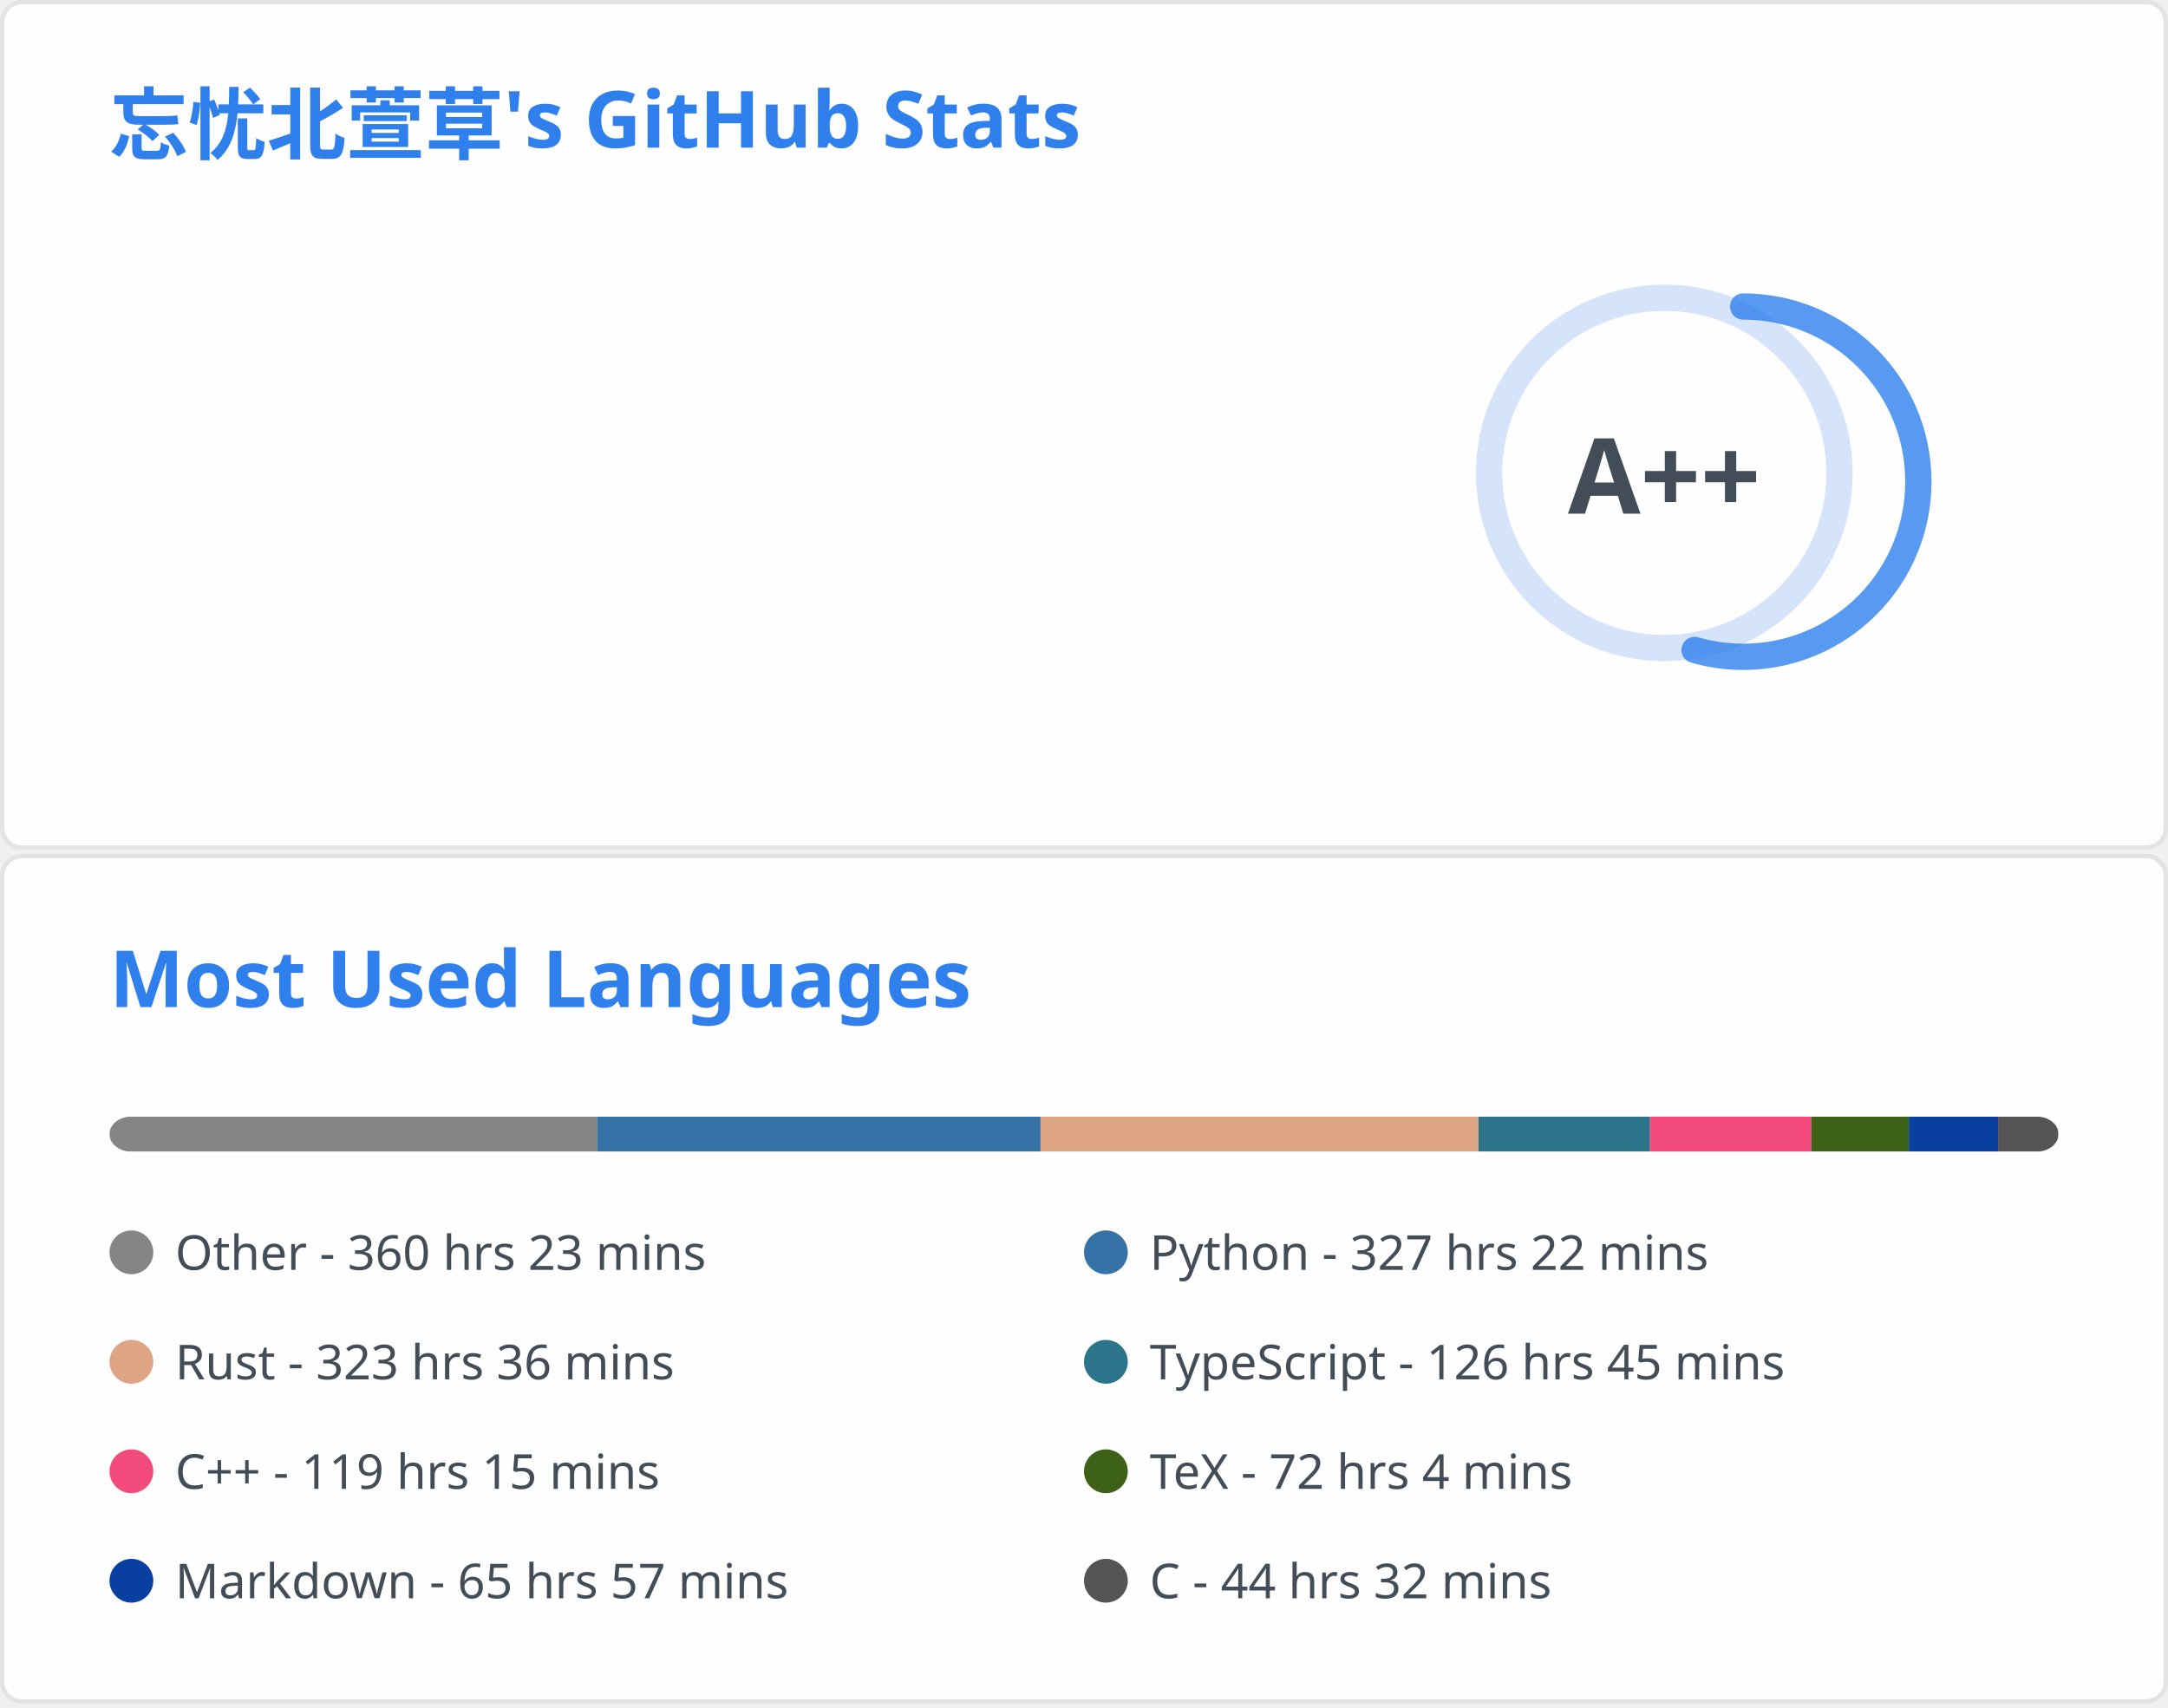
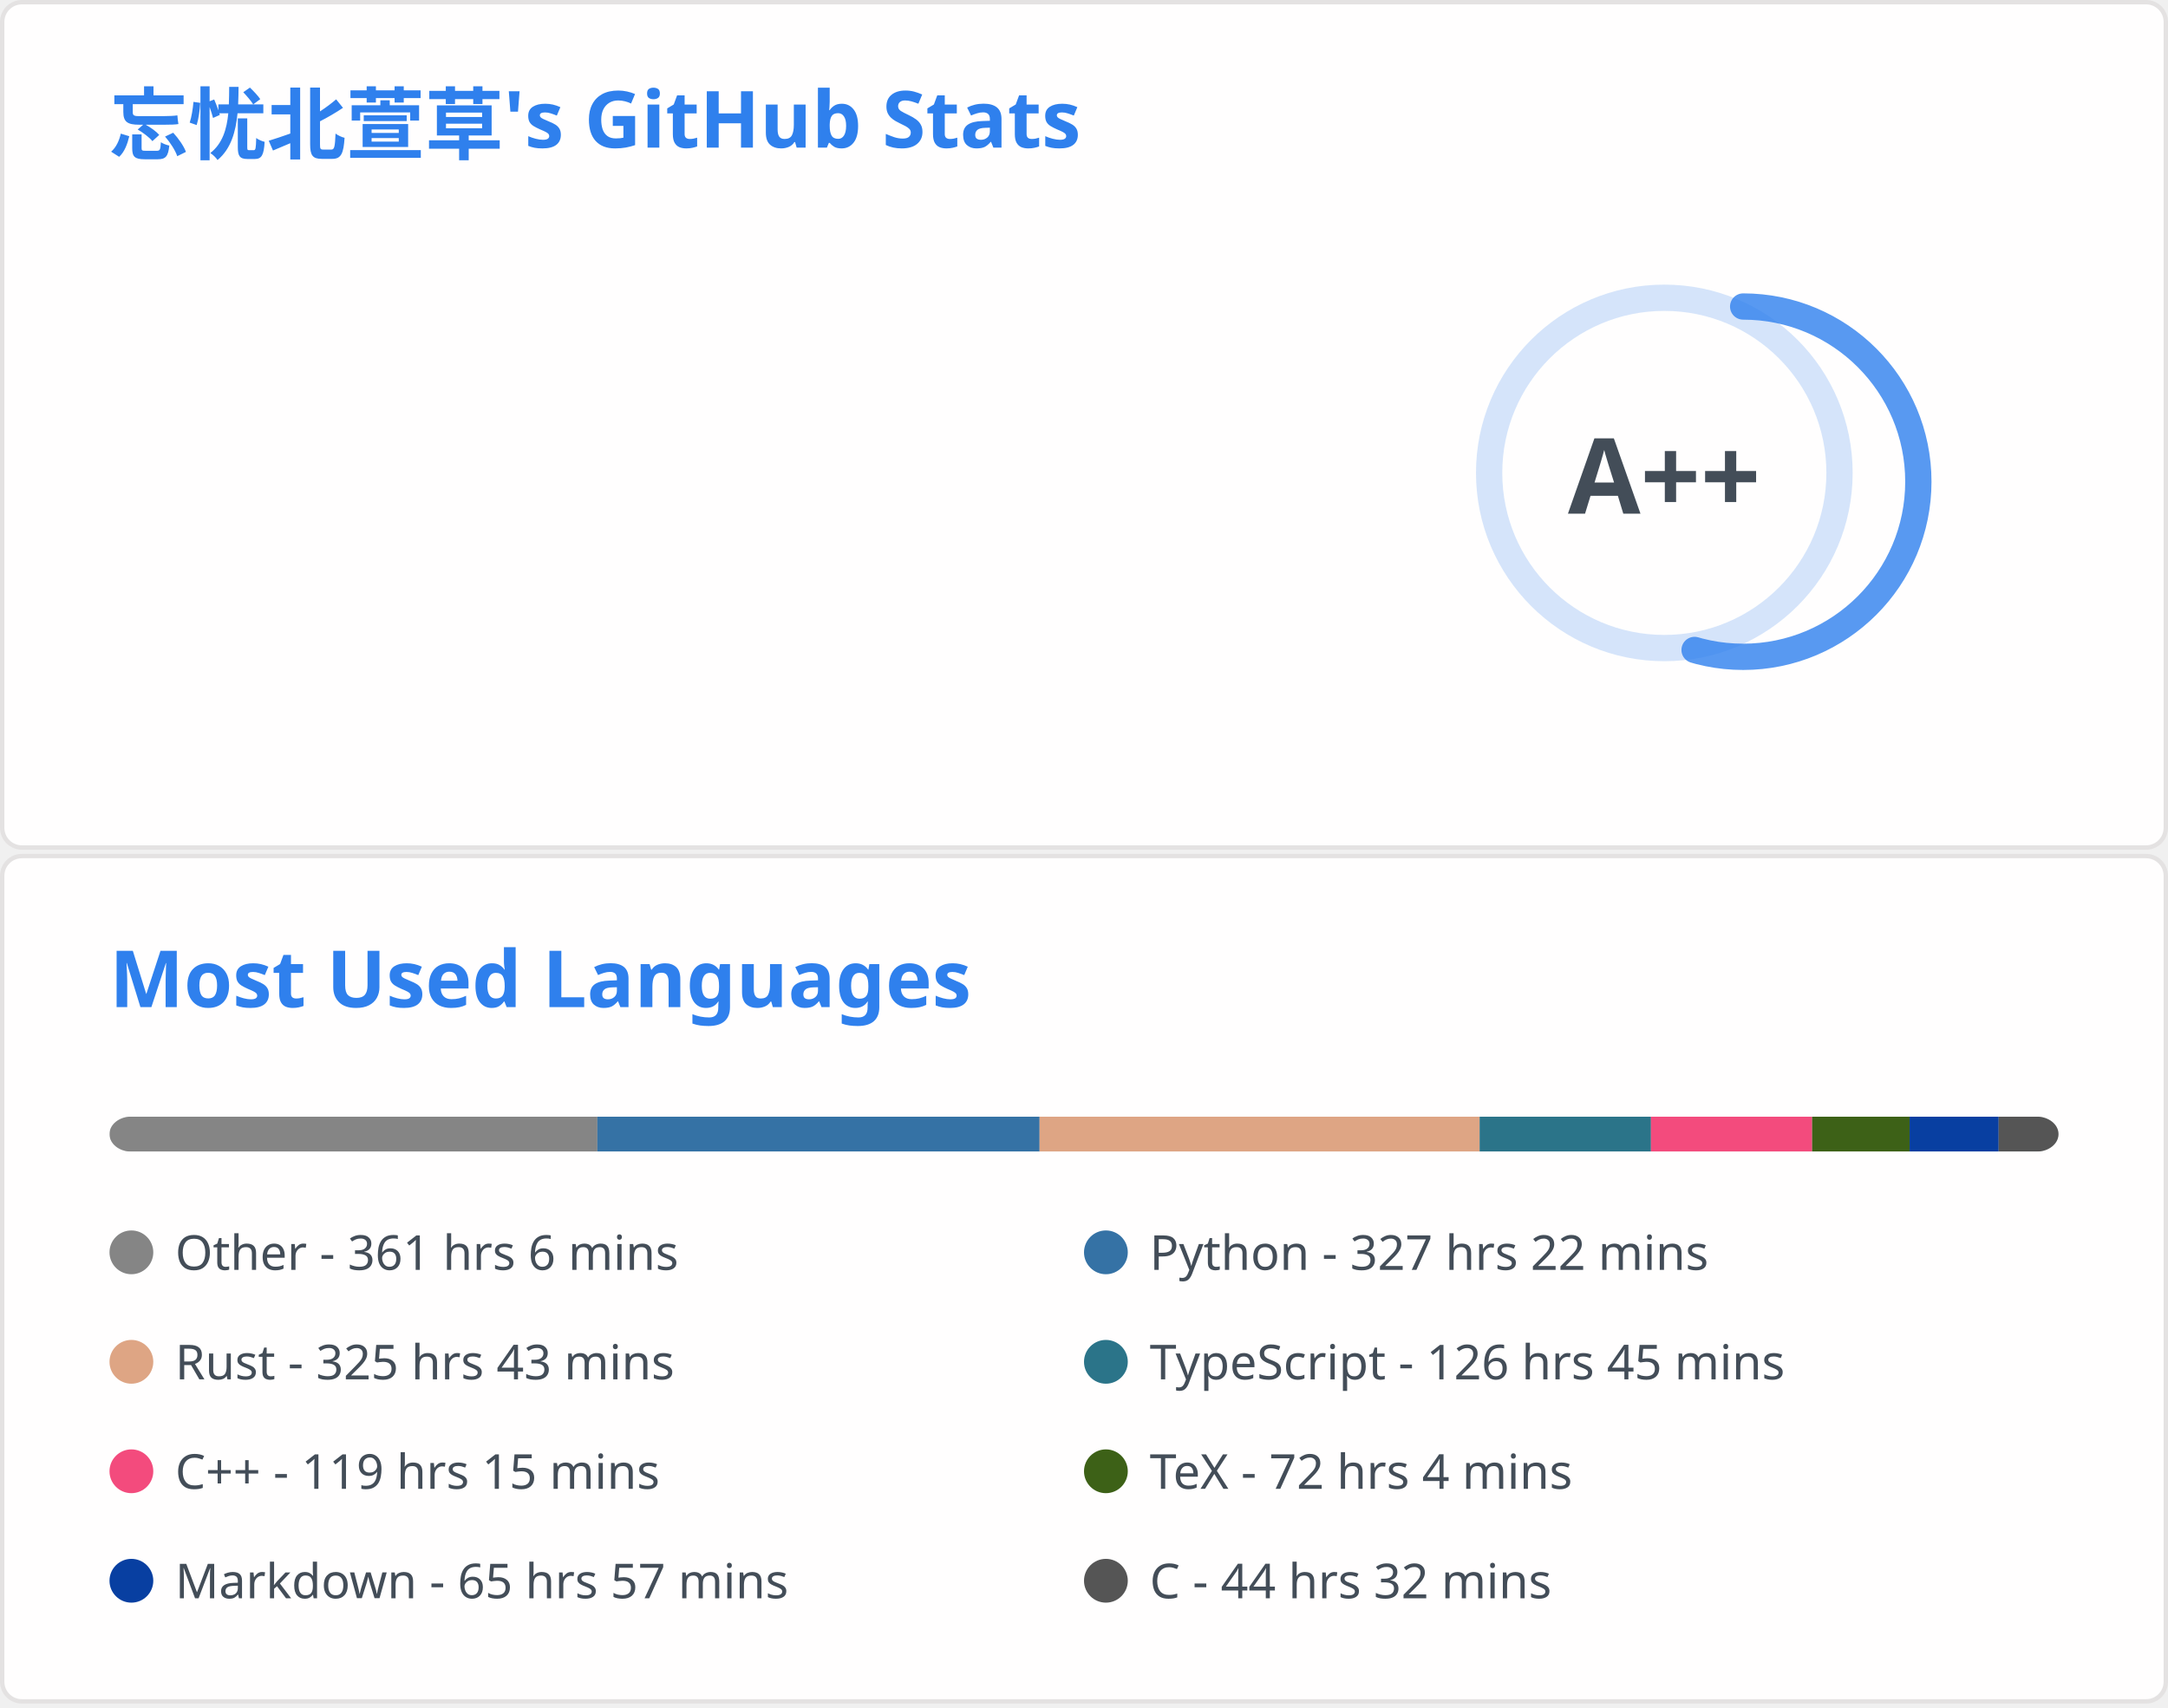
<svg xmlns="http://www.w3.org/2000/svg" aria-labelledby="descId" width="495" height="390" viewBox="0 0 495 390" fill="none">
  <svg width="495" height="195" fill="none" aria-labelledby="descId" viewBox="0 0 495 195" y="0">
    <style>@keyframes rankAnimation{0%{stroke-dashoffset:251.327}}@keyframes scaleInAnimation{0%{transform:translate(-5px,5px) scale(0)}to{transform:translate(-5px,5px) scale(1)}}@keyframes fadeInAnimation{0%{opacity:0}to{opacity:1}}.stat{font:600 14px"Segoe UI",Ubuntu,Sans-Serif;fill:#434d58}.bold{font:700 14px"Segoe UI",Ubuntu,Sans-Serif}.icon{fill:#4c71f2}.stagger{opacity:0;animation:fadeInAnimation .3s ease-in-out forwards}.rank-circle,.rank-circle-rim{stroke:#2f80ed33;fill:none;stroke-width:6}.rank-circle{stroke:#2f80edcc;stroke-dasharray:250;stroke-linecap:round;transform-origin:-10px 8px;transform:rotate(-90deg);stroke-dashoffset:113.097}.rank-text{font:800 24px"Segoe UI",Ubuntu,Sans-Serif;fill:#434d58;transform:translate(-5px,5px)}.rank-circle{animation:rankAnimation 1s forwards ease-in-out}.rank-text{animation:scaleInAnimation .3s ease-in-out forwards}@supports (-moz-appearance:auto){.header{font-size:15.3px}}.lang-name{font:400 11px"Segoe UI",Ubuntu,Sans-Serif;fill:#434d58}.header{font:600 18px"Segoe UI",Ubuntu,Sans-Serif;fill:#2f80ed;animation:fadeInAnimation .8s ease-in-out forwards}@supports (-moz-appearance:auto){.header{font-size:15.3px}}</style>
    <rect width="494" height="99%" x=".5" y=".5" fill="#fffefe" stroke="#e4e2e2" rx="4.5" />
    <text class="header" transform="translate(25 35)">忘忧北萱草's GitHub Stats</text>
    <svg y="60">
      <g transform="translate(390 40)">
        <circle cx="-10" cy="8" r="40" class="rank-circle-rim" />
        <circle cx="-10" cy="8" r="40" class="rank-circle" />
        <text x="-5" y="3" alignment-baseline="central" class="rank-text" dominant-baseline="central" text-anchor="middle">A++</text>
      </g>
      <svg>
        <g class="stagger" style="animation-delay: 450ms" transform="translate(25)">
          <svg width="16" height="16" class="icon" viewBox="0 0 16 16">
            <path fill-rule="evenodd" d="M8 .25a.75.75 0 0 1 .673.418l1.882 3.815 4.21.612a.75.75 0 0 1 .416 1.279l-3.046 2.97.719 4.192a.75.75 0 0 1-1.088.791L8 12.347l-3.766 1.98a.75.75 0 0 1-1.088-.79l.72-4.194L.818 6.374a.75.75 0 0 1 .416-1.28l4.21-.611L7.327.668A.75.75 0 0 1 8 .25zm0 2.445L6.615 5.5a.75.75 0 0 1-.564.41l-3.097.45 2.24 2.184a.75.75 0 0 1 .216.664l-.528 3.084 2.769-1.456a.75.75 0 0 1 .698 0l2.77 1.456-.53-3.084a.75.75 0 0 1 .216-.664l2.24-2.183-3.096-.45a.75.75 0 0 1-.564-.41L8 2.694v.001z" />
          </svg>
          <text x="25" y="12.5" class="stat bold">Total Stars Earned:</text>
-           <text x="170" y="12.5" class="stat">6145</text>
+           <text x="170" y="12.5" class="stat">6161</text>
        </g>
        <g class="stagger" style="animation-delay: 600ms" transform="translate(25 25)">
          <svg width="16" height="16" class="icon" viewBox="0 0 16 16">
            <path fill-rule="evenodd" d="M1.643 3.143.427 1.927A.25.25 0 0 0 0 2.104V5.75c0 .138.112.25.25.25h3.646a.25.25 0 0 0 .177-.427L2.715 4.215a6.5 6.5 0 1 1-1.18 4.458.75.75 0 1 0-1.493.154 8.001 8.001 0 1 0 1.6-5.684zM7.75 4a.75.75 0 0 1 .75.75v2.992l2.028.812a.75.75 0 0 1-.557 1.392l-2.5-1A.75.75 0 0 1 7 8.25v-3.5A.75.75 0 0 1 7.75 4z" />
          </svg>
          <text x="25" y="12.5" class="stat bold">Total Commits:</text>
-           <text x="170" y="12.5" class="stat">576</text>
+           <text x="170" y="12.5" class="stat">577</text>
        </g>
        <g class="stagger" style="animation-delay: 750ms" transform="translate(25 50)">
          <svg width="16" height="16" class="icon" viewBox="0 0 16 16">
            <path fill-rule="evenodd" d="M7.177 3.073 9.573.677A.25.25 0 0 1 10 .854v4.792a.25.25 0 0 1-.427.177L7.177 3.427a.25.25 0 0 1 0-.354zM3.75 2.5a.75.75 0 1 0 0 1.5.75.75 0 0 0 0-1.5zm-2.25.75a2.25 2.25 0 1 1 3 2.122v5.256a2.251 2.251 0 1 1-1.5 0V5.372A2.25 2.25 0 0 1 1.5 3.25zM11 2.5h-1V4h1a1 1 0 0 1 1 1v5.628a2.251 2.251 0 1 0 1.5 0V5A2.5 2.5 0 0 0 11 2.5zm1 10.25a.75.75 0 1 1 1.5 0 .75.75 0 0 1-1.5 0zM3.75 12a.75.75 0 1 0 0 1.5.75.75 0 0 0 0-1.5z" />
          </svg>
          <text x="25" y="12.5" class="stat bold">Total PRs:</text>
          <text x="170" y="12.5" class="stat">64</text>
        </g>
        <g class="stagger" style="animation-delay: 900ms" transform="translate(25 75)">
          <svg width="16" height="16" class="icon" viewBox="0 0 16 16">
            <path fill-rule="evenodd" d="M8 1.5a6.5 6.5 0 1 0 0 13 6.5 6.5 0 0 0 0-13zM0 8a8 8 0 1 1 16 0A8 8 0 0 1 0 8zm9 3a1 1 0 1 1-2 0 1 1 0 0 1 2 0zm-.25-6.25a.75.75 0 0 0-1.5 0v3.5a.75.75 0 0 0 1.5 0v-3.5z" />
          </svg>
          <text x="25" y="12.5" class="stat bold">Total Issues:</text>
          <text x="170" y="12.5" class="stat">14</text>
        </g>
        <g class="stagger" style="animation-delay: 1050ms" transform="translate(25 100)">
          <svg width="16" height="16" class="icon" viewBox="0 0 16 16">
            <path fill-rule="evenodd" d="M2 2.5A2.5 2.5 0 0 1 4.5 0h8.75a.75.75 0 0 1 .75.75v12.5a.75.75 0 0 1-.75.75h-2.5a.75.75 0 1 1 0-1.5h1.75v-2h-8a1 1 0 0 0-.714 1.7.75.75 0 0 1-1.072 1.05A2.495 2.495 0 0 1 2 11.5v-9zm10.5-1V9h-8c-.356 0-.694.074-1 .208V2.5a1 1 0 0 1 1-1h8zM5 12.25v3.25a.25.25 0 0 0 .4.2l1.45-1.087a.25.25 0 0 1 .3 0L8.6 15.7a.25.25 0 0 0 .4-.2v-3.25a.25.25 0 0 0-.25-.25h-3.5a.25.25 0 0 0-.25.25z" />
          </svg>
          <text x="25" y="12.5" class="stat bold">Contributed to:</text>
          <text x="170" y="12.5" class="stat">59</text>
        </g>
      </svg>
    </svg>
  </svg>
  <svg width="495" height="195" fill="none" aria-labelledby="descId" viewBox="0 0 495 195" y="195">
    <style>@keyframes rankAnimation{0%{stroke-dashoffset:251.327}}@keyframes scaleInAnimation{0%{transform:translate(-5px,5px) scale(0)}to{transform:translate(-5px,5px) scale(1)}}@keyframes fadeInAnimation{0%{opacity:0}to{opacity:1}}.stat{font:600 14px"Segoe UI",Ubuntu,Sans-Serif;fill:#434d58}.bold{font:700 14px"Segoe UI",Ubuntu,Sans-Serif}.icon{fill:#4c71f2}.stagger{opacity:0;animation:fadeInAnimation .3s ease-in-out forwards}.rank-circle,.rank-circle-rim{stroke:#2f80ed33;fill:none;stroke-width:6}.rank-circle{stroke:#2f80edcc;stroke-dasharray:250;stroke-linecap:round;transform-origin:-10px 8px;transform:rotate(-90deg);stroke-dashoffset:113.097}.rank-text{font:800 24px"Segoe UI",Ubuntu,Sans-Serif;fill:#434d58;transform:translate(-5px,5px)}.rank-circle{animation:rankAnimation 1s forwards ease-in-out}.rank-text{animation:scaleInAnimation .3s ease-in-out forwards}@supports (-moz-appearance:auto){.header{font-size:15.3px}}.lang-name{font:400 11px"Segoe UI",Ubuntu,Sans-Serif;fill:#434d58}.header{font:600 18px"Segoe UI",Ubuntu,Sans-Serif;fill:#2f80ed;animation:fadeInAnimation .8s ease-in-out forwards}@supports (-moz-appearance:auto){.header{font-size:15.3px}}</style>
    <rect width="494" height="99%" x=".5" y=".5" fill="#fffefe" stroke="#e4e2e2" rx="4.5" />
    <text class="header" transform="translate(25 35)">Most Used Languages</text>
    <svg y="60">
      <svg>
        <mask id="rect-mask">
          <rect width="445" height="8" x="25" fill="#fff" rx="5" />
        </mask>
        <path fill="#ddd" d="M25 0h445v8H25z" mask="url(#rect-mask)" />
        <path fill="#858585" d="M25 0h111.383v8H25z" mask="url(#rect-mask)" />
-         <path fill="#3572A5" d="M136.384 0h101.193v8H136.384z" mask="url(#rect-mask)" />
-         <path fill="#dea584" d="M237.577 0h99.992v8h-99.992z" mask="url(#rect-mask)" />
-         <path fill="#2b7489" d="M337.568 0h39.16v8h-39.16z" mask="url(#rect-mask)" />
-         <path fill="#f34b7d" d="M376.728 0h36.846v8h-36.846z" mask="url(#rect-mask)" />
-         <path fill="#3D6117" d="M413.574 0h22.25v8h-22.25z" mask="url(#rect-mask)" />
-         <path fill="#083fa1" d="M435.824 0h20.381v8h-20.381z" mask="url(#rect-mask)" />
-         <path fill="#555" d="M456.205 0h13.75v8h-13.75z" mask="url(#rect-mask)" />
+         <path fill="#3572A5" d="M136.384 0h100.971v8H136.384z" mask="url(#rect-mask)" />
+         <path fill="#dea584" d="M237.354 0h100.481v8H237.354z" mask="url(#rect-mask)" />
+         <path fill="#2b7489" d="M337.835 0h39.115v8h-39.115z" mask="url(#rect-mask)" />
+         <path fill="#f34b7d" d="M376.951 0h36.801v8h-36.801z" mask="url(#rect-mask)" />
+         <path fill="#3D6117" d="M413.752 0h22.25v8h-22.25z" mask="url(#rect-mask)" />
+         <path fill="#083fa1" d="M436.002 0h20.337v8h-20.337z" mask="url(#rect-mask)" />
+         <path fill="#555" d="M456.339 0h13.75v8h-13.75z" mask="url(#rect-mask)" />
        <g transform="translate(25 25)">
          <circle cx="5" cy="6" r="5" fill="#858585" />
-           <text x="15" y="10" class="lang-name">Other - 360 hrs 23 mins</text>
+           <text x="15" y="10" class="lang-name">Other - 361 hrs 6 mins</text>
        </g>
        <g transform="translate(247.5 25)">
          <circle cx="5" cy="6" r="5" fill="#3572A5" />
          <text x="15" y="10" class="lang-name">Python - 327 hrs 22 mins</text>
        </g>
        <g transform="translate(25 50)">
          <circle cx="5" cy="6" r="5" fill="#dea584" />
-           <text x="15" y="10" class="lang-name">Rust - 323 hrs 36 mins</text>
+           <text x="15" y="10" class="lang-name">Rust - 325 hrs 43 mins</text>
        </g>
        <g transform="translate(247.5 50)">
          <circle cx="5" cy="6" r="5" fill="#2b7489" />
          <text x="15" y="10" class="lang-name">TypeScript - 126 hrs 45 mins</text>
        </g>
        <g transform="translate(25 75)">
          <circle cx="5" cy="6" r="5" fill="#f34b7d" />
          <text x="15" y="10" class="lang-name">C++ - 119 hrs 15 mins</text>
        </g>
        <g transform="translate(247.5 75)">
          <circle cx="5" cy="6" r="5" fill="#3D6117" />
          <text x="15" y="10" class="lang-name">TeX - 72 hrs 4 mins</text>
        </g>
        <g transform="translate(25 100)">
          <circle cx="5" cy="6" r="5" fill="#083fa1" />
          <text x="15" y="10" class="lang-name">Markdown - 65 hrs 57 mins</text>
        </g>
        <g transform="translate(247.5 100)">
          <circle cx="5" cy="6" r="5" fill="#555" />
          <text x="15" y="10" class="lang-name">C - 44 hrs 32 mins</text>
        </g>
      </svg>
    </svg>
  </svg>
</svg>
